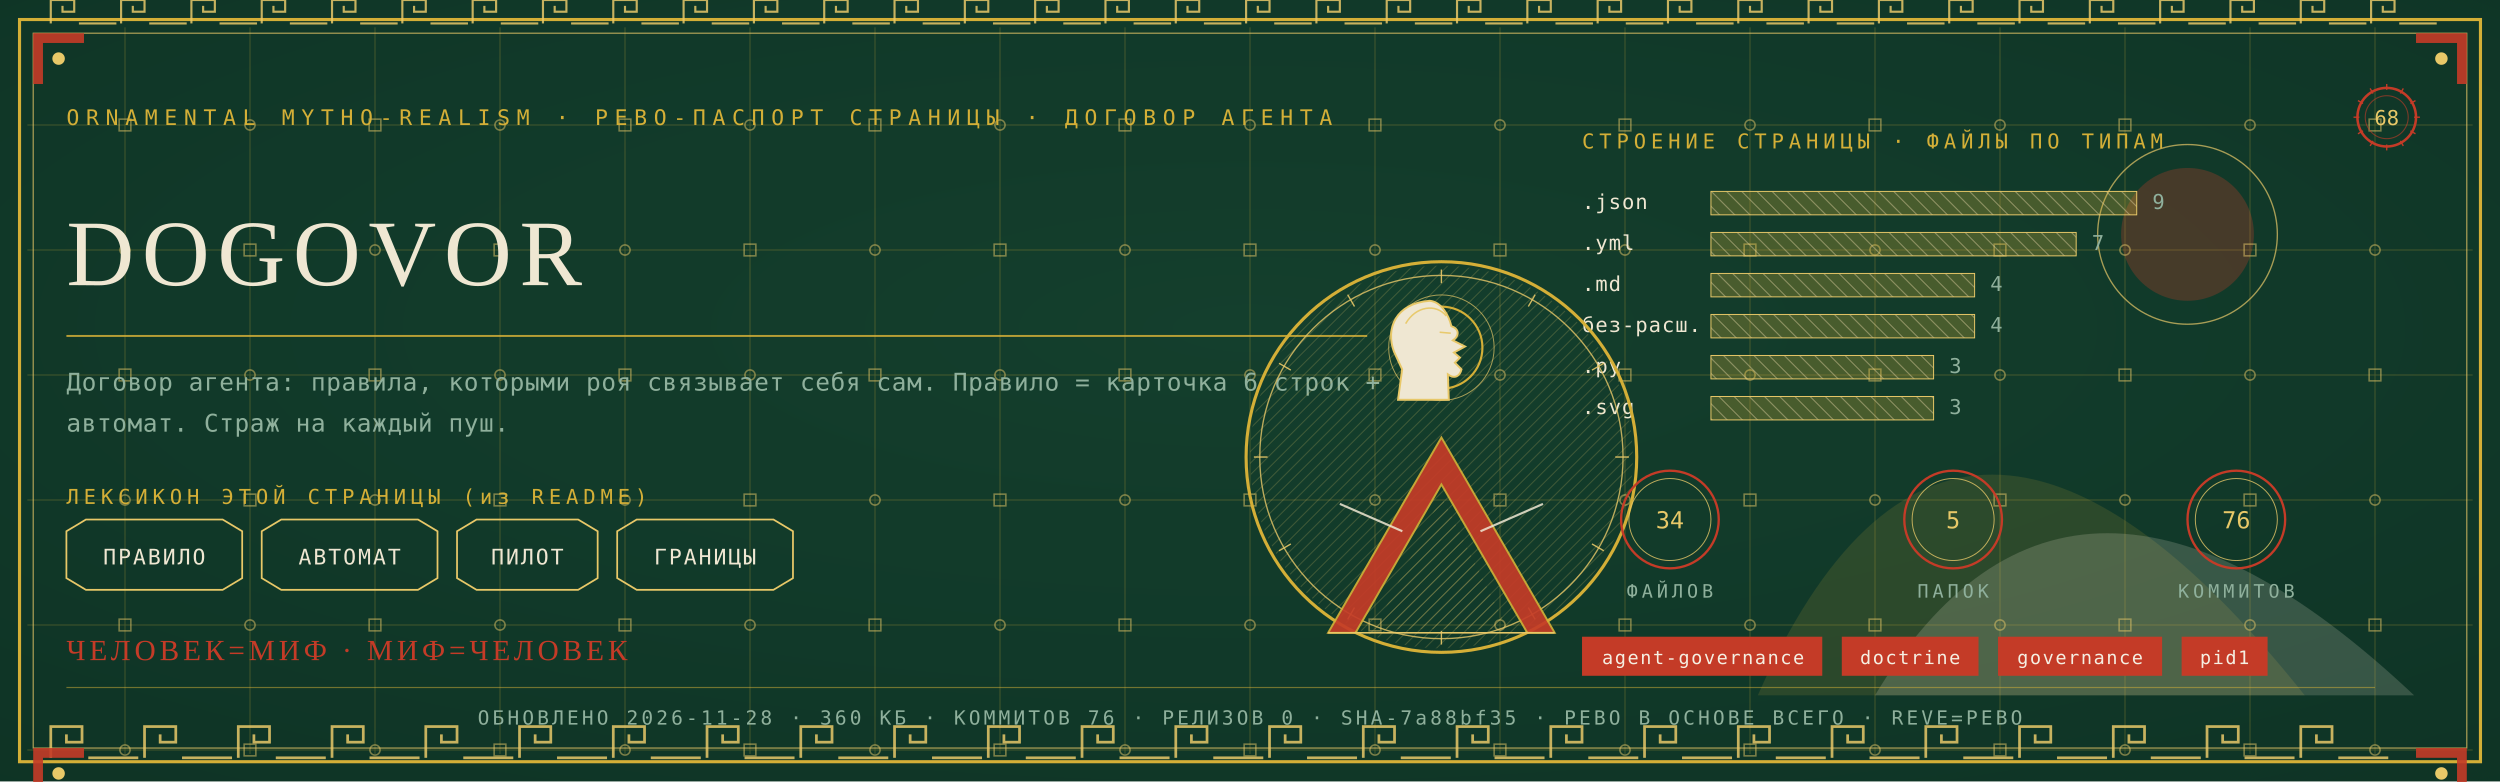
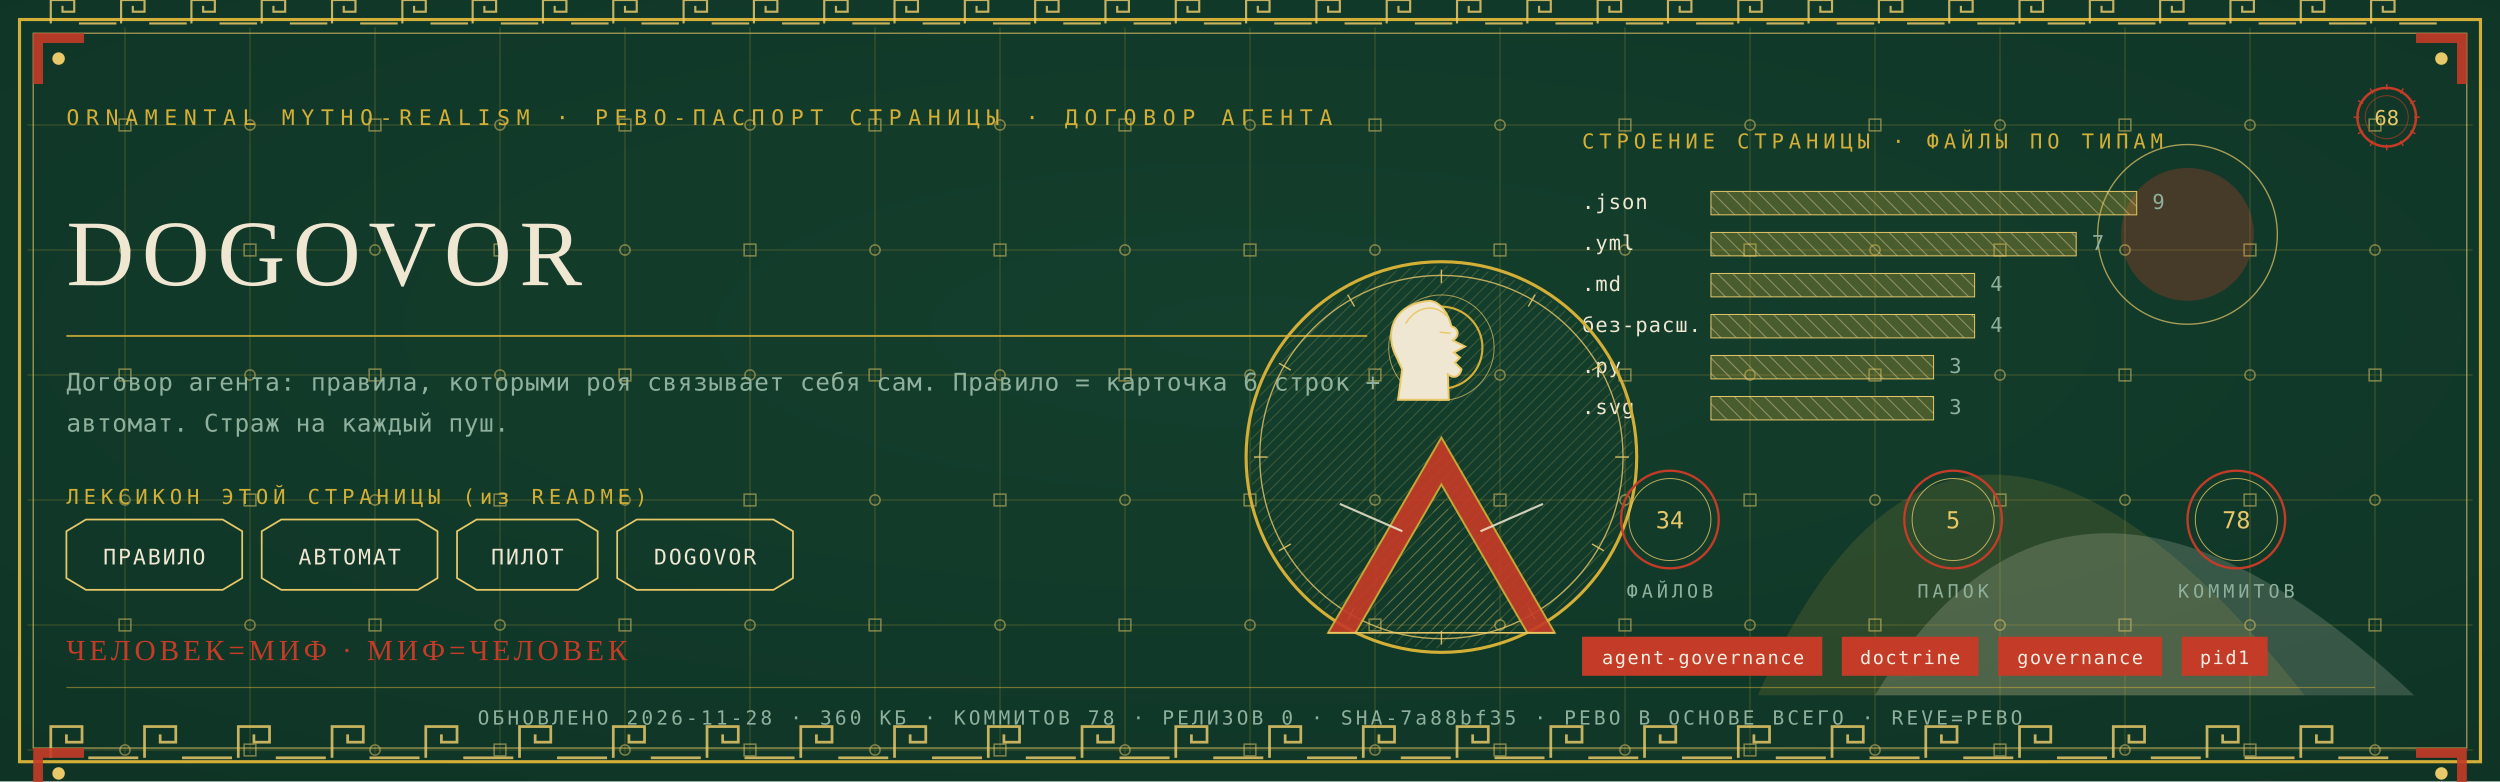
<svg xmlns="http://www.w3.org/2000/svg" viewBox="0 0 1280 400" width="1280" height="400">
  <defs>
    <radialGradient id="rp68" cx="0.5" cy="0.42" r="1.1">
      <stop offset="0" stop-color="#14402E" />
      <stop offset="1" stop-color="#0C2E21" />
    </radialGradient>
    <pattern id="hatchm" width="4.2" height="4.2" patternUnits="userSpaceOnUse" patternTransform="rotate(45)">
      <rect width="4.2" height="4.2" fill="none" />
      <line x1="0" y1="0" x2="0" y2="4.2" stroke="#E8C868" stroke-width="0.5" />
    </pattern>
    <pattern id="hatchv" width="5.5" height="5.5" patternUnits="userSpaceOnUse" patternTransform="rotate(-45)">
      <rect width="5.5" height="5.5" fill="none" />
      <line x1="0" y1="0" x2="0" y2="5.5" stroke="#EFE7D2" stroke-width="0.5" />
    </pattern>
  </defs>
  <rect width="1280" height="400" fill="#0C2E21" />
  <rect width="1280" height="400" fill="url(#rp68)" opacity="0.94" />
  <path d="M 900 356 Q 1000 130 1180 356 Z" fill="#D4AF37" opacity="0.14" />
  <path d="M 960 356 Q 1060 190 1236 356 Z" fill="#EFE7D2" opacity="0.18" />
  <circle cx="1120" cy="120" r="34" fill="#C43B27" opacity="0.30" />
  <circle cx="1120" cy="120" r="46" fill="none" stroke="#E8C868" stroke-width="0.7" opacity="0.7" />
  <g stroke="#D4AF37" stroke-width="0.45" opacity="0.30">
    <line x1="64" y1="14" x2="64" y2="386" />
    <line x1="128" y1="14" x2="128" y2="386" />
    <line x1="192" y1="14" x2="192" y2="386" />
    <line x1="256" y1="14" x2="256" y2="386" />
    <line x1="320" y1="14" x2="320" y2="386" />
    <line x1="384" y1="14" x2="384" y2="386" />
    <line x1="448" y1="14" x2="448" y2="386" />
    <line x1="512" y1="14" x2="512" y2="386" />
    <line x1="576" y1="14" x2="576" y2="386" />
    <line x1="640" y1="14" x2="640" y2="386" />
    <line x1="704" y1="14" x2="704" y2="386" />
    <line x1="768" y1="14" x2="768" y2="386" />
    <line x1="832" y1="14" x2="832" y2="386" />
    <line x1="896" y1="14" x2="896" y2="386" />
    <line x1="960" y1="14" x2="960" y2="386" />
    <line x1="1024" y1="14" x2="1024" y2="386" />
    <line x1="1088" y1="14" x2="1088" y2="386" />
    <line x1="1152" y1="14" x2="1152" y2="386" />
    <line x1="1216" y1="14" x2="1216" y2="386" />
    <line x1="14" y1="64" x2="1266" y2="64" />
    <line x1="14" y1="128" x2="1266" y2="128" />
    <line x1="14" y1="192" x2="1266" y2="192" />
    <line x1="14" y1="256" x2="1266" y2="256" />
    <line x1="14" y1="320" x2="1266" y2="320" />
    <line x1="14" y1="384" x2="1266" y2="384" />
  </g>
  <g fill="none" stroke="#E8C868" stroke-width="0.8" opacity="0.5">
    <rect x="61" y="61" width="6" height="6" />
    <circle cx="64" cy="128" r="2.6" />
    <rect x="61" y="189" width="6" height="6" />
    <circle cx="64" cy="256" r="2.6" />
    <rect x="61" y="317" width="6" height="6" />
    <circle cx="64" cy="384" r="2.6" />
    <circle cx="128" cy="64" r="2.6" />
    <rect x="125" y="125" width="6" height="6" />
    <circle cx="128" cy="192" r="2.6" />
    <rect x="125" y="253" width="6" height="6" />
    <circle cx="128" cy="320" r="2.6" />
    <rect x="125" y="381" width="6" height="6" />
    <rect x="189" y="61" width="6" height="6" />
    <circle cx="192" cy="128" r="2.6" />
    <rect x="189" y="189" width="6" height="6" />
    <circle cx="192" cy="256" r="2.6" />
    <rect x="189" y="317" width="6" height="6" />
    <circle cx="192" cy="384" r="2.6" />
    <circle cx="256" cy="64" r="2.6" />
    <rect x="253" y="125" width="6" height="6" />
    <circle cx="256" cy="192" r="2.6" />
    <rect x="253" y="253" width="6" height="6" />
    <circle cx="256" cy="320" r="2.6" />
    <rect x="253" y="381" width="6" height="6" />
    <rect x="317" y="61" width="6" height="6" />
    <circle cx="320" cy="128" r="2.6" />
    <rect x="317" y="189" width="6" height="6" />
    <circle cx="320" cy="256" r="2.6" />
    <rect x="317" y="317" width="6" height="6" />
    <circle cx="320" cy="384" r="2.6" />
    <circle cx="384" cy="64" r="2.6" />
    <rect x="381" y="125" width="6" height="6" />
    <circle cx="384" cy="192" r="2.6" />
    <rect x="381" y="253" width="6" height="6" />
    <circle cx="384" cy="320" r="2.6" />
    <rect x="381" y="381" width="6" height="6" />
    <rect x="445" y="61" width="6" height="6" />
    <circle cx="448" cy="128" r="2.6" />
    <rect x="445" y="189" width="6" height="6" />
    <circle cx="448" cy="256" r="2.6" />
    <rect x="445" y="317" width="6" height="6" />
    <circle cx="448" cy="384" r="2.6" />
    <circle cx="512" cy="64" r="2.6" />
    <rect x="509" y="125" width="6" height="6" />
    <circle cx="512" cy="192" r="2.6" />
    <rect x="509" y="253" width="6" height="6" />
    <circle cx="512" cy="320" r="2.6" />
    <rect x="509" y="381" width="6" height="6" />
    <rect x="573" y="61" width="6" height="6" />
    <circle cx="576" cy="128" r="2.6" />
    <rect x="573" y="189" width="6" height="6" />
    <circle cx="576" cy="256" r="2.6" />
    <rect x="573" y="317" width="6" height="6" />
    <circle cx="576" cy="384" r="2.6" />
    <circle cx="640" cy="64" r="2.6" />
    <rect x="637" y="125" width="6" height="6" />
    <circle cx="640" cy="192" r="2.6" />
    <rect x="637" y="253" width="6" height="6" />
    <circle cx="640" cy="320" r="2.6" />
    <rect x="637" y="381" width="6" height="6" />
    <rect x="701" y="61" width="6" height="6" />
    <circle cx="704" cy="128" r="2.6" />
    <rect x="701" y="189" width="6" height="6" />
    <circle cx="704" cy="256" r="2.6" />
    <rect x="701" y="317" width="6" height="6" />
    <circle cx="704" cy="384" r="2.6" />
    <circle cx="768" cy="64" r="2.6" />
    <rect x="765" y="125" width="6" height="6" />
    <circle cx="768" cy="192" r="2.6" />
    <rect x="765" y="253" width="6" height="6" />
    <circle cx="768" cy="320" r="2.6" />
    <rect x="765" y="381" width="6" height="6" />
    <rect x="829" y="61" width="6" height="6" />
    <circle cx="832" cy="128" r="2.6" />
    <rect x="829" y="189" width="6" height="6" />
    <circle cx="832" cy="256" r="2.6" />
    <rect x="829" y="317" width="6" height="6" />
    <circle cx="832" cy="384" r="2.6" />
    <circle cx="896" cy="64" r="2.6" />
    <rect x="893" y="125" width="6" height="6" />
    <circle cx="896" cy="192" r="2.6" />
    <rect x="893" y="253" width="6" height="6" />
    <circle cx="896" cy="320" r="2.6" />
    <rect x="893" y="381" width="6" height="6" />
    <rect x="957" y="61" width="6" height="6" />
    <circle cx="960" cy="128" r="2.6" />
    <rect x="957" y="189" width="6" height="6" />
    <circle cx="960" cy="256" r="2.6" />
    <rect x="957" y="317" width="6" height="6" />
    <circle cx="960" cy="384" r="2.6" />
    <circle cx="1024" cy="64" r="2.6" />
    <rect x="1021" y="125" width="6" height="6" />
    <circle cx="1024" cy="192" r="2.6" />
    <rect x="1021" y="253" width="6" height="6" />
    <circle cx="1024" cy="320" r="2.6" />
    <rect x="1021" y="381" width="6" height="6" />
    <rect x="1085" y="61" width="6" height="6" />
    <circle cx="1088" cy="128" r="2.6" />
    <rect x="1085" y="189" width="6" height="6" />
    <circle cx="1088" cy="256" r="2.6" />
    <rect x="1085" y="317" width="6" height="6" />
    <circle cx="1088" cy="384" r="2.6" />
    <circle cx="1152" cy="64" r="2.6" />
    <rect x="1149" y="125" width="6" height="6" />
    <circle cx="1152" cy="192" r="2.6" />
    <rect x="1149" y="253" width="6" height="6" />
    <circle cx="1152" cy="320" r="2.6" />
    <rect x="1149" y="381" width="6" height="6" />
    <rect x="1213" y="61" width="6" height="6" />
    <circle cx="1216" cy="128" r="2.6" />
    <rect x="1213" y="189" width="6" height="6" />
    <circle cx="1216" cy="256" r="2.6" />
    <rect x="1213" y="317" width="6" height="6" />
    <circle cx="1216" cy="384" r="2.6" />
  </g>
  <rect x="10" y="10" width="1260" height="380" fill="none" stroke="#D4AF37" stroke-width="1.6" />
  <rect x="17" y="17" width="1246" height="366" fill="none" stroke="#E8C868" stroke-width="0.6" opacity="0.75" />
  <g fill="none" stroke="#E8C868" stroke-width="1.4" opacity="0.85">
    <path d="M 26 388 L 26 372 L 42 372 L 42 380.0 L 34.0 380.0 L 34.0 376.0" />
    <line x1="45.2" y1="388" x2="70.8" y2="388" />
    <path d="M 74 388 L 74 372 L 90 372 L 90 380.0 L 82.0 380.0 L 82.0 376.0" />
    <line x1="93.2" y1="388" x2="118.8" y2="388" />
    <path d="M 122 388 L 122 372 L 138 372 L 138 380.0 L 130.0 380.0 L 130.0 376.0" />
    <line x1="141.2" y1="388" x2="166.8" y2="388" />
    <path d="M 170 388 L 170 372 L 186 372 L 186 380.0 L 178.0 380.0 L 178.0 376.0" />
    <line x1="189.2" y1="388" x2="214.8" y2="388" />
    <path d="M 218 388 L 218 372 L 234 372 L 234 380.0 L 226.0 380.0 L 226.0 376.0" />
    <line x1="237.2" y1="388" x2="262.8" y2="388" />
    <path d="M 266 388 L 266 372 L 282 372 L 282 380.0 L 274.0 380.0 L 274.0 376.0" />
    <line x1="285.2" y1="388" x2="310.8" y2="388" />
    <path d="M 314 388 L 314 372 L 330 372 L 330 380.0 L 322.0 380.0 L 322.0 376.0" />
    <line x1="333.2" y1="388" x2="358.8" y2="388" />
    <path d="M 362 388 L 362 372 L 378 372 L 378 380.0 L 370.0 380.0 L 370.0 376.0" />
    <line x1="381.2" y1="388" x2="406.8" y2="388" />
    <path d="M 410 388 L 410 372 L 426 372 L 426 380.0 L 418.0 380.0 L 418.0 376.0" />
    <line x1="429.2" y1="388" x2="454.8" y2="388" />
    <path d="M 458 388 L 458 372 L 474 372 L 474 380.0 L 466.0 380.0 L 466.0 376.0" />
    <line x1="477.2" y1="388" x2="502.8" y2="388" />
    <path d="M 506 388 L 506 372 L 522 372 L 522 380.0 L 514.0 380.0 L 514.0 376.0" />
    <line x1="525.2" y1="388" x2="550.8" y2="388" />
    <path d="M 554 388 L 554 372 L 570 372 L 570 380.0 L 562.0 380.0 L 562.0 376.0" />
    <line x1="573.2" y1="388" x2="598.8" y2="388" />
    <path d="M 602 388 L 602 372 L 618 372 L 618 380.0 L 610.0 380.0 L 610.0 376.0" />
    <line x1="621.2" y1="388" x2="646.8" y2="388" />
    <path d="M 650 388 L 650 372 L 666 372 L 666 380.0 L 658.0 380.0 L 658.0 376.0" />
    <line x1="669.2" y1="388" x2="694.8" y2="388" />
    <path d="M 698 388 L 698 372 L 714 372 L 714 380.0 L 706.0 380.0 L 706.0 376.0" />
    <line x1="717.2" y1="388" x2="742.8" y2="388" />
    <path d="M 746 388 L 746 372 L 762 372 L 762 380.0 L 754.0 380.0 L 754.0 376.0" />
    <line x1="765.2" y1="388" x2="790.8" y2="388" />
    <path d="M 794 388 L 794 372 L 810 372 L 810 380.0 L 802.0 380.0 L 802.0 376.0" />
    <line x1="813.2" y1="388" x2="838.8" y2="388" />
    <path d="M 842 388 L 842 372 L 858 372 L 858 380.0 L 850.0 380.0 L 850.0 376.0" />
    <line x1="861.2" y1="388" x2="886.8" y2="388" />
    <path d="M 890 388 L 890 372 L 906 372 L 906 380.0 L 898.0 380.0 L 898.0 376.0" />
    <line x1="909.2" y1="388" x2="934.8" y2="388" />
    <path d="M 938 388 L 938 372 L 954 372 L 954 380.0 L 946.0 380.0 L 946.0 376.0" />
    <line x1="957.2" y1="388" x2="982.8" y2="388" />
    <path d="M 986 388 L 986 372 L 1002 372 L 1002 380.0 L 994.0 380.0 L 994.0 376.0" />
    <line x1="1005.2" y1="388" x2="1030.8" y2="388" />
    <path d="M 1034 388 L 1034 372 L 1050 372 L 1050 380.0 L 1042.0 380.0 L 1042.0 376.0" />
    <line x1="1053.2" y1="388" x2="1078.8" y2="388" />
    <path d="M 1082 388 L 1082 372 L 1098 372 L 1098 380.0 L 1090.0 380.0 L 1090.0 376.0" />
    <line x1="1101.2" y1="388" x2="1126.8" y2="388" />
    <path d="M 1130 388 L 1130 372 L 1146 372 L 1146 380.0 L 1138.0 380.0 L 1138.0 376.0" />
    <line x1="1149.2" y1="388" x2="1174.8" y2="388" />
    <path d="M 1178 388 L 1178 372 L 1194 372 L 1194 380.0 L 1186.0 380.0 L 1186.0 376.0" />
    <line x1="1197.2" y1="388" x2="1222.8" y2="388" />
  </g>
  <g fill="none" stroke="#E8C868" stroke-width="1.1" opacity="0.85">
    <path d="M 26 12 L 26 0 L 38 0 L 38 6.0 L 32.0 6.0 L 32.0 3.0" />
    <line x1="40.4" y1="12" x2="59.6" y2="12" />
    <path d="M 62 12 L 62 0 L 74 0 L 74 6.0 L 68.0 6.0 L 68.0 3.0" />
    <line x1="76.4" y1="12" x2="95.6" y2="12" />
    <path d="M 98 12 L 98 0 L 110 0 L 110 6.0 L 104.0 6.0 L 104.0 3.0" />
    <line x1="112.4" y1="12" x2="131.6" y2="12" />
    <path d="M 134 12 L 134 0 L 146 0 L 146 6.0 L 140.0 6.0 L 140.0 3.0" />
    <line x1="148.4" y1="12" x2="167.6" y2="12" />
    <path d="M 170 12 L 170 0 L 182 0 L 182 6.0 L 176.0 6.0 L 176.0 3.0" />
    <line x1="184.4" y1="12" x2="203.6" y2="12" />
    <path d="M 206 12 L 206 0 L 218 0 L 218 6.0 L 212.0 6.0 L 212.0 3.0" />
    <line x1="220.4" y1="12" x2="239.6" y2="12" />
    <path d="M 242 12 L 242 0 L 254 0 L 254 6.0 L 248.0 6.0 L 248.0 3.0" />
    <line x1="256.4" y1="12" x2="275.6" y2="12" />
    <path d="M 278 12 L 278 0 L 290 0 L 290 6.0 L 284.0 6.0 L 284.0 3.0" />
    <line x1="292.4" y1="12" x2="311.6" y2="12" />
    <path d="M 314 12 L 314 0 L 326 0 L 326 6.0 L 320.0 6.0 L 320.0 3.0" />
    <line x1="328.4" y1="12" x2="347.6" y2="12" />
    <path d="M 350 12 L 350 0 L 362 0 L 362 6.0 L 356.0 6.0 L 356.0 3.0" />
    <line x1="364.4" y1="12" x2="383.6" y2="12" />
    <path d="M 386 12 L 386 0 L 398 0 L 398 6.0 L 392.0 6.0 L 392.0 3.0" />
    <line x1="400.4" y1="12" x2="419.6" y2="12" />
    <path d="M 422 12 L 422 0 L 434 0 L 434 6.0 L 428.0 6.0 L 428.0 3.0" />
    <line x1="436.4" y1="12" x2="455.6" y2="12" />
    <path d="M 458 12 L 458 0 L 470 0 L 470 6.0 L 464.0 6.0 L 464.0 3.0" />
    <line x1="472.4" y1="12" x2="491.6" y2="12" />
    <path d="M 494 12 L 494 0 L 506 0 L 506 6.0 L 500.0 6.0 L 500.0 3.0" />
    <line x1="508.4" y1="12" x2="527.6" y2="12" />
    <path d="M 530 12 L 530 0 L 542 0 L 542 6.0 L 536.0 6.0 L 536.0 3.0" />
    <line x1="544.4" y1="12" x2="563.6" y2="12" />
    <path d="M 566 12 L 566 0 L 578 0 L 578 6.0 L 572.0 6.0 L 572.0 3.0" />
    <line x1="580.4" y1="12" x2="599.6" y2="12" />
    <path d="M 602 12 L 602 0 L 614 0 L 614 6.0 L 608.0 6.0 L 608.0 3.0" />
    <line x1="616.4" y1="12" x2="635.6" y2="12" />
    <path d="M 638 12 L 638 0 L 650 0 L 650 6.0 L 644.0 6.0 L 644.0 3.0" />
    <line x1="652.4" y1="12" x2="671.6" y2="12" />
    <path d="M 674 12 L 674 0 L 686 0 L 686 6.0 L 680.0 6.0 L 680.0 3.0" />
    <line x1="688.4" y1="12" x2="707.6" y2="12" />
    <path d="M 710 12 L 710 0 L 722 0 L 722 6.0 L 716.0 6.0 L 716.0 3.0" />
    <line x1="724.4" y1="12" x2="743.6" y2="12" />
    <path d="M 746 12 L 746 0 L 758 0 L 758 6.0 L 752.0 6.0 L 752.0 3.0" />
    <line x1="760.4" y1="12" x2="779.6" y2="12" />
    <path d="M 782 12 L 782 0 L 794 0 L 794 6.0 L 788.0 6.0 L 788.0 3.0" />
    <line x1="796.4" y1="12" x2="815.6" y2="12" />
    <path d="M 818 12 L 818 0 L 830 0 L 830 6.0 L 824.0 6.0 L 824.0 3.0" />
    <line x1="832.4" y1="12" x2="851.6" y2="12" />
    <path d="M 854 12 L 854 0 L 866 0 L 866 6.0 L 860.0 6.0 L 860.0 3.0" />
    <line x1="868.4" y1="12" x2="887.6" y2="12" />
    <path d="M 890 12 L 890 0 L 902 0 L 902 6.0 L 896.0 6.0 L 896.0 3.0" />
    <line x1="904.4" y1="12" x2="923.6" y2="12" />
    <path d="M 926 12 L 926 0 L 938 0 L 938 6.0 L 932.0 6.0 L 932.0 3.0" />
    <line x1="940.4" y1="12" x2="959.6" y2="12" />
    <path d="M 962 12 L 962 0 L 974 0 L 974 6.0 L 968.0 6.0 L 968.0 3.0" />
    <line x1="976.4" y1="12" x2="995.6" y2="12" />
    <path d="M 998 12 L 998 0 L 1010 0 L 1010 6.0 L 1004.0 6.0 L 1004.0 3.0" />
    <line x1="1012.4" y1="12" x2="1031.6" y2="12" />
    <path d="M 1034 12 L 1034 0 L 1046 0 L 1046 6.0 L 1040.0 6.0 L 1040.0 3.0" />
    <line x1="1048.4" y1="12" x2="1067.6" y2="12" />
    <path d="M 1070 12 L 1070 0 L 1082 0 L 1082 6.0 L 1076.0 6.0 L 1076.0 3.0" />
    <line x1="1084.4" y1="12" x2="1103.6" y2="12" />
    <path d="M 1106 12 L 1106 0 L 1118 0 L 1118 6.0 L 1112.0 6.0 L 1112.0 3.0" />
    <line x1="1120.4" y1="12" x2="1139.6" y2="12" />
    <path d="M 1142 12 L 1142 0 L 1154 0 L 1154 6.0 L 1148.0 6.0 L 1148.0 3.0" />
    <line x1="1156.4" y1="12" x2="1175.6" y2="12" />
    <path d="M 1178 12 L 1178 0 L 1190 0 L 1190 6.0 L 1184.0 6.0 L 1184.0 3.0" />
    <line x1="1192.4" y1="12" x2="1211.6" y2="12" />
    <path d="M 1214 12 L 1214 0 L 1226 0 L 1226 6.0 L 1220.0 6.0 L 1220.0 3.0" />
    <line x1="1228.4" y1="12" x2="1247.6" y2="12" />
  </g>
  <g transform="translate(17,17) scale(1,1)">
    <path d="M 0 0 L 26 0 L 26 5 L 5 5 L 5 26 L 0 26 Z" fill="#C43B27" opacity="0.9" />
    <circle cx="13" cy="13" r="3.2" fill="#E8C868" />
  </g>
  <g transform="translate(1263,17) scale(-1,1)">
    <path d="M 0 0 L 26 0 L 26 5 L 5 5 L 5 26 L 0 26 Z" fill="#C43B27" opacity="0.9" />
    <circle cx="13" cy="13" r="3.2" fill="#E8C868" />
  </g>
  <g transform="translate(17,383) scale(1,1)">
    <path d="M 0 0 L 26 0 L 26 5 L 5 5 L 5 26 L 0 26 Z" fill="#C43B27" opacity="0.9" />
    <circle cx="13" cy="13" r="3.2" fill="#E8C868" />
  </g>
  <g transform="translate(1263,383) scale(-1,1)">
    <path d="M 0 0 L 26 0 L 26 5 L 5 5 L 5 26 L 0 26 Z" fill="#C43B27" opacity="0.9" />
    <circle cx="13" cy="13" r="3.2" fill="#E8C868" />
  </g>
  <text x="34" y="64" font-family="'Cascadia Mono', ui-monospace, Consolas, monospace" font-size="11" fill="#D4AF37" letter-spacing="3.4">ORNAMENTAL MYTHO-REALISM · РЕВО-ПАСПОРТ СТРАНИЦЫ · ДОГОВОР АГЕНТА</text>
  <g transform="translate(1222,60)">
    <circle r="15" fill="none" stroke="#C43B27" stroke-width="1.3" />
    <circle r="11" fill="none" stroke="#C43B27" stroke-width="0.55" opacity="0.6" />
    <text y="4" text-anchor="middle" font-family="'Cascadia Mono', ui-monospace, Consolas, monospace" font-size="10.5" fill="#E8C868">68</text>
    <g stroke="#C43B27" stroke-width="0.7">
      <line x1="0" y1="-17" x2="0" y2="-14" transform="rotate(0)" />
      <line x1="0" y1="-17" x2="0" y2="-14" transform="rotate(30)" />
      <line x1="0" y1="-17" x2="0" y2="-14" transform="rotate(60)" />
      <line x1="0" y1="-17" x2="0" y2="-14" transform="rotate(90)" />
      <line x1="0" y1="-17" x2="0" y2="-14" transform="rotate(120)" />
      <line x1="0" y1="-17" x2="0" y2="-14" transform="rotate(150)" />
      <line x1="0" y1="-17" x2="0" y2="-14" transform="rotate(180)" />
      <line x1="0" y1="-17" x2="0" y2="-14" transform="rotate(210)" />
      <line x1="0" y1="-17" x2="0" y2="-14" transform="rotate(240)" />
      <line x1="0" y1="-17" x2="0" y2="-14" transform="rotate(270)" />
      <line x1="0" y1="-17" x2="0" y2="-14" transform="rotate(300)" />
      <line x1="0" y1="-17" x2="0" y2="-14" transform="rotate(330)" />
    </g>
  </g>
  <text x="34" y="146" font-family="Georgia, 'Times New Roman', serif" font-size="48.0" fill="#EFE7D2" letter-spacing="4">DOGOVOR</text>
  <line x1="34" y1="172" x2="700" y2="172" stroke="#D4AF37" stroke-width="1" opacity="0.85" />
  <text x="34" y="200" font-family="'Cascadia Mono', ui-monospace, Consolas, monospace" font-size="12.5" fill="#8FB09C" letter-spacing="0.3">Договор агента: правила, которыми роя связывает себя сам. Правило = карточка 6 строк +</text>
  <text x="34" y="221" font-family="'Cascadia Mono', ui-monospace, Consolas, monospace" font-size="12.5" fill="#8FB09C" letter-spacing="0.3">автомат. Страж на каждый пуш.</text>
  <text x="34" y="258" font-family="'Cascadia Mono', ui-monospace, Consolas, monospace" font-size="10.5" fill="#D4AF37" letter-spacing="2.5">ЛЕКСИКОН ЭТОЙ СТРАНИЦЫ (из README)</text>
  <path d="M 34 272 L 44 266 L 114 266 L 124 272 L 124 296 L 114 302 L 44 302 L 34 296 Z" fill="none" stroke="#E8C868" stroke-width="0.9" />
  <text x="79" y="289" text-anchor="middle" font-family="'Cascadia Mono', ui-monospace, Consolas, monospace" font-size="11" fill="#EFE7D2" letter-spacing="1">ПРАВИЛО</text>
  <path d="M 134 272 L 144 266 L 214 266 L 224 272 L 224 296 L 214 302 L 144 302 L 134 296 Z" fill="none" stroke="#E8C868" stroke-width="0.9" />
  <text x="179" y="289" text-anchor="middle" font-family="'Cascadia Mono', ui-monospace, Consolas, monospace" font-size="11" fill="#EFE7D2" letter-spacing="1">АВТОМАТ</text>
  <path d="M 234 272 L 244 266 L 296 266 L 306 272 L 306 296 L 296 302 L 244 302 L 234 296 Z" fill="none" stroke="#E8C868" stroke-width="0.9" />
  <text x="270" y="289" text-anchor="middle" font-family="'Cascadia Mono', ui-monospace, Consolas, monospace" font-size="11" fill="#EFE7D2" letter-spacing="1">ПИЛОТ</text>
  <path d="M 316 272 L 326 266 L 396 266 L 406 272 L 406 296 L 396 302 L 326 302 L 316 296 Z" fill="none" stroke="#E8C868" stroke-width="0.9" />
-   <text x="361" y="289" text-anchor="middle" font-family="'Cascadia Mono', ui-monospace, Consolas, monospace" font-size="11" fill="#EFE7D2" letter-spacing="1">ГРАНИЦЫ</text>
+   <text x="361" y="289" text-anchor="middle" font-family="'Cascadia Mono', ui-monospace, Consolas, monospace" font-size="11" fill="#EFE7D2" letter-spacing="1">DOGOVOR</text>
  <text x="810" y="76" font-family="'Cascadia Mono', ui-monospace, Consolas, monospace" font-size="10.5" fill="#D4AF37" letter-spacing="2.5">СТРОЕНИЕ СТРАНИЦЫ · ФАЙЛЫ ПО ТИПАМ</text>
  <text x="810" y="107" font-family="'Cascadia Mono', ui-monospace, Consolas, monospace" font-size="10.5" fill="#EFE7D2" letter-spacing="0.5">.json</text>
  <rect x="876" y="98" width="218" height="12" fill="url(#hatchv)" opacity="0.9" />
  <rect x="876" y="98" width="218" height="12" fill="#D4AF37" opacity="0.28" />
  <rect x="876" y="98" width="218" height="12" fill="none" stroke="#E8C868" stroke-width="0.5" />
  <text x="1102" y="107" font-family="'Cascadia Mono', ui-monospace, Consolas, monospace" font-size="10.5" fill="#8FB09C">9</text>
  <text x="810" y="128" font-family="'Cascadia Mono', ui-monospace, Consolas, monospace" font-size="10.5" fill="#EFE7D2" letter-spacing="0.5">.yml</text>
  <rect x="876" y="119" width="187" height="12" fill="url(#hatchv)" opacity="0.9" />
  <rect x="876" y="119" width="187" height="12" fill="#D4AF37" opacity="0.28" />
  <rect x="876" y="119" width="187" height="12" fill="none" stroke="#E8C868" stroke-width="0.5" />
  <text x="1071" y="128" font-family="'Cascadia Mono', ui-monospace, Consolas, monospace" font-size="10.5" fill="#8FB09C">7</text>
  <text x="810" y="149" font-family="'Cascadia Mono', ui-monospace, Consolas, monospace" font-size="10.5" fill="#EFE7D2" letter-spacing="0.5">.md</text>
  <rect x="876" y="140" width="135" height="12" fill="url(#hatchv)" opacity="0.9" />
  <rect x="876" y="140" width="135" height="12" fill="#D4AF37" opacity="0.28" />
  <rect x="876" y="140" width="135" height="12" fill="none" stroke="#E8C868" stroke-width="0.5" />
  <text x="1019" y="149" font-family="'Cascadia Mono', ui-monospace, Consolas, monospace" font-size="10.5" fill="#8FB09C">4</text>
  <text x="810" y="170" font-family="'Cascadia Mono', ui-monospace, Consolas, monospace" font-size="10.5" fill="#EFE7D2" letter-spacing="0.5">без-расш.</text>
  <rect x="876" y="161" width="135" height="12" fill="url(#hatchv)" opacity="0.9" />
  <rect x="876" y="161" width="135" height="12" fill="#D4AF37" opacity="0.28" />
  <rect x="876" y="161" width="135" height="12" fill="none" stroke="#E8C868" stroke-width="0.5" />
  <text x="1019" y="170" font-family="'Cascadia Mono', ui-monospace, Consolas, monospace" font-size="10.5" fill="#8FB09C">4</text>
  <text x="810" y="191" font-family="'Cascadia Mono', ui-monospace, Consolas, monospace" font-size="10.5" fill="#EFE7D2" letter-spacing="0.5">.py</text>
  <rect x="876" y="182" width="114" height="12" fill="url(#hatchv)" opacity="0.9" />
  <rect x="876" y="182" width="114" height="12" fill="#D4AF37" opacity="0.28" />
  <rect x="876" y="182" width="114" height="12" fill="none" stroke="#E8C868" stroke-width="0.5" />
  <text x="998" y="191" font-family="'Cascadia Mono', ui-monospace, Consolas, monospace" font-size="10.5" fill="#8FB09C">3</text>
  <text x="810" y="212" font-family="'Cascadia Mono', ui-monospace, Consolas, monospace" font-size="10.5" fill="#EFE7D2" letter-spacing="0.5">.svg</text>
  <rect x="876" y="203" width="114" height="12" fill="url(#hatchv)" opacity="0.9" />
  <rect x="876" y="203" width="114" height="12" fill="#D4AF37" opacity="0.28" />
  <rect x="876" y="203" width="114" height="12" fill="none" stroke="#E8C868" stroke-width="0.5" />
  <text x="998" y="212" font-family="'Cascadia Mono', ui-monospace, Consolas, monospace" font-size="10.5" fill="#8FB09C">3</text>
  <g transform="translate(738,234)">
    <circle r="100" fill="none" stroke="#D4AF37" stroke-width="1.6" />
    <circle r="93" fill="none" stroke="#E8C868" stroke-width="0.7" opacity="0.8" />
    <circle r="98" fill="url(#hatchm)" opacity="0.4" />
    <g stroke="#E8C868" stroke-width="0.7" opacity="0.9">
      <line x1="0" y1="-96" x2="0" y2="-89" transform="rotate(0)" />
      <line x1="0" y1="-96" x2="0" y2="-89" transform="rotate(30)" />
      <line x1="0" y1="-96" x2="0" y2="-89" transform="rotate(60)" />
      <line x1="0" y1="-96" x2="0" y2="-89" transform="rotate(90)" />
      <line x1="0" y1="-96" x2="0" y2="-89" transform="rotate(120)" />
      <line x1="0" y1="-96" x2="0" y2="-89" transform="rotate(150)" />
      <line x1="0" y1="-96" x2="0" y2="-89" transform="rotate(180)" />
      <line x1="0" y1="-96" x2="0" y2="-89" transform="rotate(210)" />
      <line x1="0" y1="-96" x2="0" y2="-89" transform="rotate(240)" />
      <line x1="0" y1="-96" x2="0" y2="-89" transform="rotate(270)" />
      <line x1="0" y1="-96" x2="0" y2="-89" transform="rotate(300)" />
      <line x1="0" y1="-96" x2="0" y2="-89" transform="rotate(330)" />
    </g>
    <circle cy="-56" r="21" fill="none" stroke="#D4AF37" stroke-width="1.1" />
    <circle cy="-56" r="27" fill="none" stroke="#E8C868" stroke-width="0.5" opacity="0.7" />
    <path d="M -6.0 -80.0 C -23.5 -78.7 -28.7 -65.7 -24.3 -54.0 L -20.1 -44.9 L -22.2 -29.3 L 3.8 -29.3 L 3.3 -42.3 C 6.9 -39.7 9.5 -41.5 10.3 -44.9 L 6.9 -48.3 L 9.5 -50.9 L 6.4 -53.5 L 12.1 -56.6 L 5.9 -59.7 C 9.5 -62.3 9.0 -65.7 5.1 -67.0 C 3.8 -72.7 -0.1 -79.5 -6.0 -80.0 Z" fill="#EFE7D2" stroke="#E8C868" stroke-width="1.0" />
    <g fill="none" stroke="#E8C868" stroke-width="0.8" opacity="0.95">
      <path d="M -18.3 -68.3 C -13.1 -77.4 -2.7 -78.7 2.5 -72.2" />
      <path d="M -0.9 -63.9 L 4.8 -63.4" />
    </g>
    <path d="M -58.0 90.0 L 0 -10.0 L 58.0 90.0 L 44.0 90.0 L 0 14.0 L -44.0 90.0 Z" fill="#C43B27" opacity="0.92" stroke="#D4AF37" stroke-width="1.0" />
    <path d="M -34.0 88.0 L 0 20.0 L 34.0 88.0" fill="url(#hatchm)" opacity="0.5" stroke="none" />
    <path d="M -58.0 90.0 L 58.0 90.0" fill="none" stroke="#E8C868" stroke-width="0.8" />
    <path d="M -52.0 24.0 L -20.0 38.0" fill="none" stroke="#EFE7D2" stroke-width="1.1" opacity="0.85" />
    <path d="M 52.0 24.0 L 20.0 38.0" fill="none" stroke="#EFE7D2" stroke-width="1.1" opacity="0.85" />
  </g>
  <g transform="translate(855,266)">
    <circle r="25" fill="none" stroke="#C43B27" stroke-width="1.2" />
    <circle r="21" fill="none" stroke="#E8C868" stroke-width="0.5" opacity="0.8" />
    <text y="4.5" text-anchor="middle" font-family="'Cascadia Mono', ui-monospace, Consolas, monospace" font-size="12" fill="#E8C868">34</text>
    <text y="40" text-anchor="middle" font-family="'Cascadia Mono', ui-monospace, Consolas, monospace" font-size="9.5" fill="#8FB09C" letter-spacing="2">ФАЙЛОВ</text>
  </g>
  <g transform="translate(1000,266)">
    <circle r="25" fill="none" stroke="#C43B27" stroke-width="1.2" />
    <circle r="21" fill="none" stroke="#E8C868" stroke-width="0.5" opacity="0.8" />
    <text y="4.5" text-anchor="middle" font-family="'Cascadia Mono', ui-monospace, Consolas, monospace" font-size="12" fill="#E8C868">5</text>
    <text y="40" text-anchor="middle" font-family="'Cascadia Mono', ui-monospace, Consolas, monospace" font-size="9.5" fill="#8FB09C" letter-spacing="2">ПАПОК</text>
  </g>
  <g transform="translate(1145,266)">
    <circle r="25" fill="none" stroke="#C43B27" stroke-width="1.2" />
    <circle r="21" fill="none" stroke="#E8C868" stroke-width="0.5" opacity="0.8" />
-     <text y="4.5" text-anchor="middle" font-family="'Cascadia Mono', ui-monospace, Consolas, monospace" font-size="12" fill="#E8C868">76</text>
+     <text y="4.5" text-anchor="middle" font-family="'Cascadia Mono', ui-monospace, Consolas, monospace" font-size="12" fill="#E8C868">78</text>
    <text y="40" text-anchor="middle" font-family="'Cascadia Mono', ui-monospace, Consolas, monospace" font-size="9.5" fill="#8FB09C" letter-spacing="2">КОММИТОВ</text>
  </g>
  <rect x="810" y="326" rx="0" width="123" height="20" fill="#C43B27" />
  <text x="872" y="340" text-anchor="middle" font-family="'Cascadia Mono', ui-monospace, Consolas, monospace" font-size="9.5" fill="#F5EFE2" letter-spacing="0.8">agent-governance</text>
  <rect x="943" y="326" rx="0" width="70" height="20" fill="#C43B27" />
  <text x="978" y="340" text-anchor="middle" font-family="'Cascadia Mono', ui-monospace, Consolas, monospace" font-size="9.5" fill="#F5EFE2" letter-spacing="0.8">doctrine</text>
  <rect x="1023" y="326" rx="0" width="84" height="20" fill="#C43B27" />
  <text x="1065" y="340" text-anchor="middle" font-family="'Cascadia Mono', ui-monospace, Consolas, monospace" font-size="9.5" fill="#F5EFE2" letter-spacing="0.8">governance</text>
  <rect x="1117" y="326" rx="0" width="44" height="20" fill="#C43B27" />
  <text x="1139" y="340" text-anchor="middle" font-family="'Cascadia Mono', ui-monospace, Consolas, monospace" font-size="9.5" fill="#F5EFE2" letter-spacing="0.8">pid1</text>
  <text x="34" y="338" font-family="Georgia, 'Times New Roman', serif" font-size="15" fill="#C43B27" letter-spacing="2">ЧЕЛОВЕК=МИФ · МИФ=ЧЕЛОВЕК</text>
  <line x1="34" y1="352" x2="1216" y2="352" stroke="#D4AF37" stroke-width="0.6" opacity="0.5" />
-   <text x="640" y="371" text-anchor="middle" font-family="'Cascadia Mono', ui-monospace, Consolas, monospace" font-size="10" fill="#8FB09C" letter-spacing="1.6">ОБНОВЛЕНО 2026-11-28 · 360 КБ · КОММИТОВ 76 · РЕЛИЗОВ 0 · SHA-7a88bf35 · РЕВО В ОСНОВЕ ВСЕГО · REVE=РЕВО</text>
+   <text x="640" y="371" text-anchor="middle" font-family="'Cascadia Mono', ui-monospace, Consolas, monospace" font-size="10" fill="#8FB09C" letter-spacing="1.6">ОБНОВЛЕНО 2026-11-28 · 360 КБ · КОММИТОВ 78 · РЕЛИЗОВ 0 · SHA-7a88bf35 · РЕВО В ОСНОВЕ ВСЕГО · REVE=РЕВО</text>
</svg>
